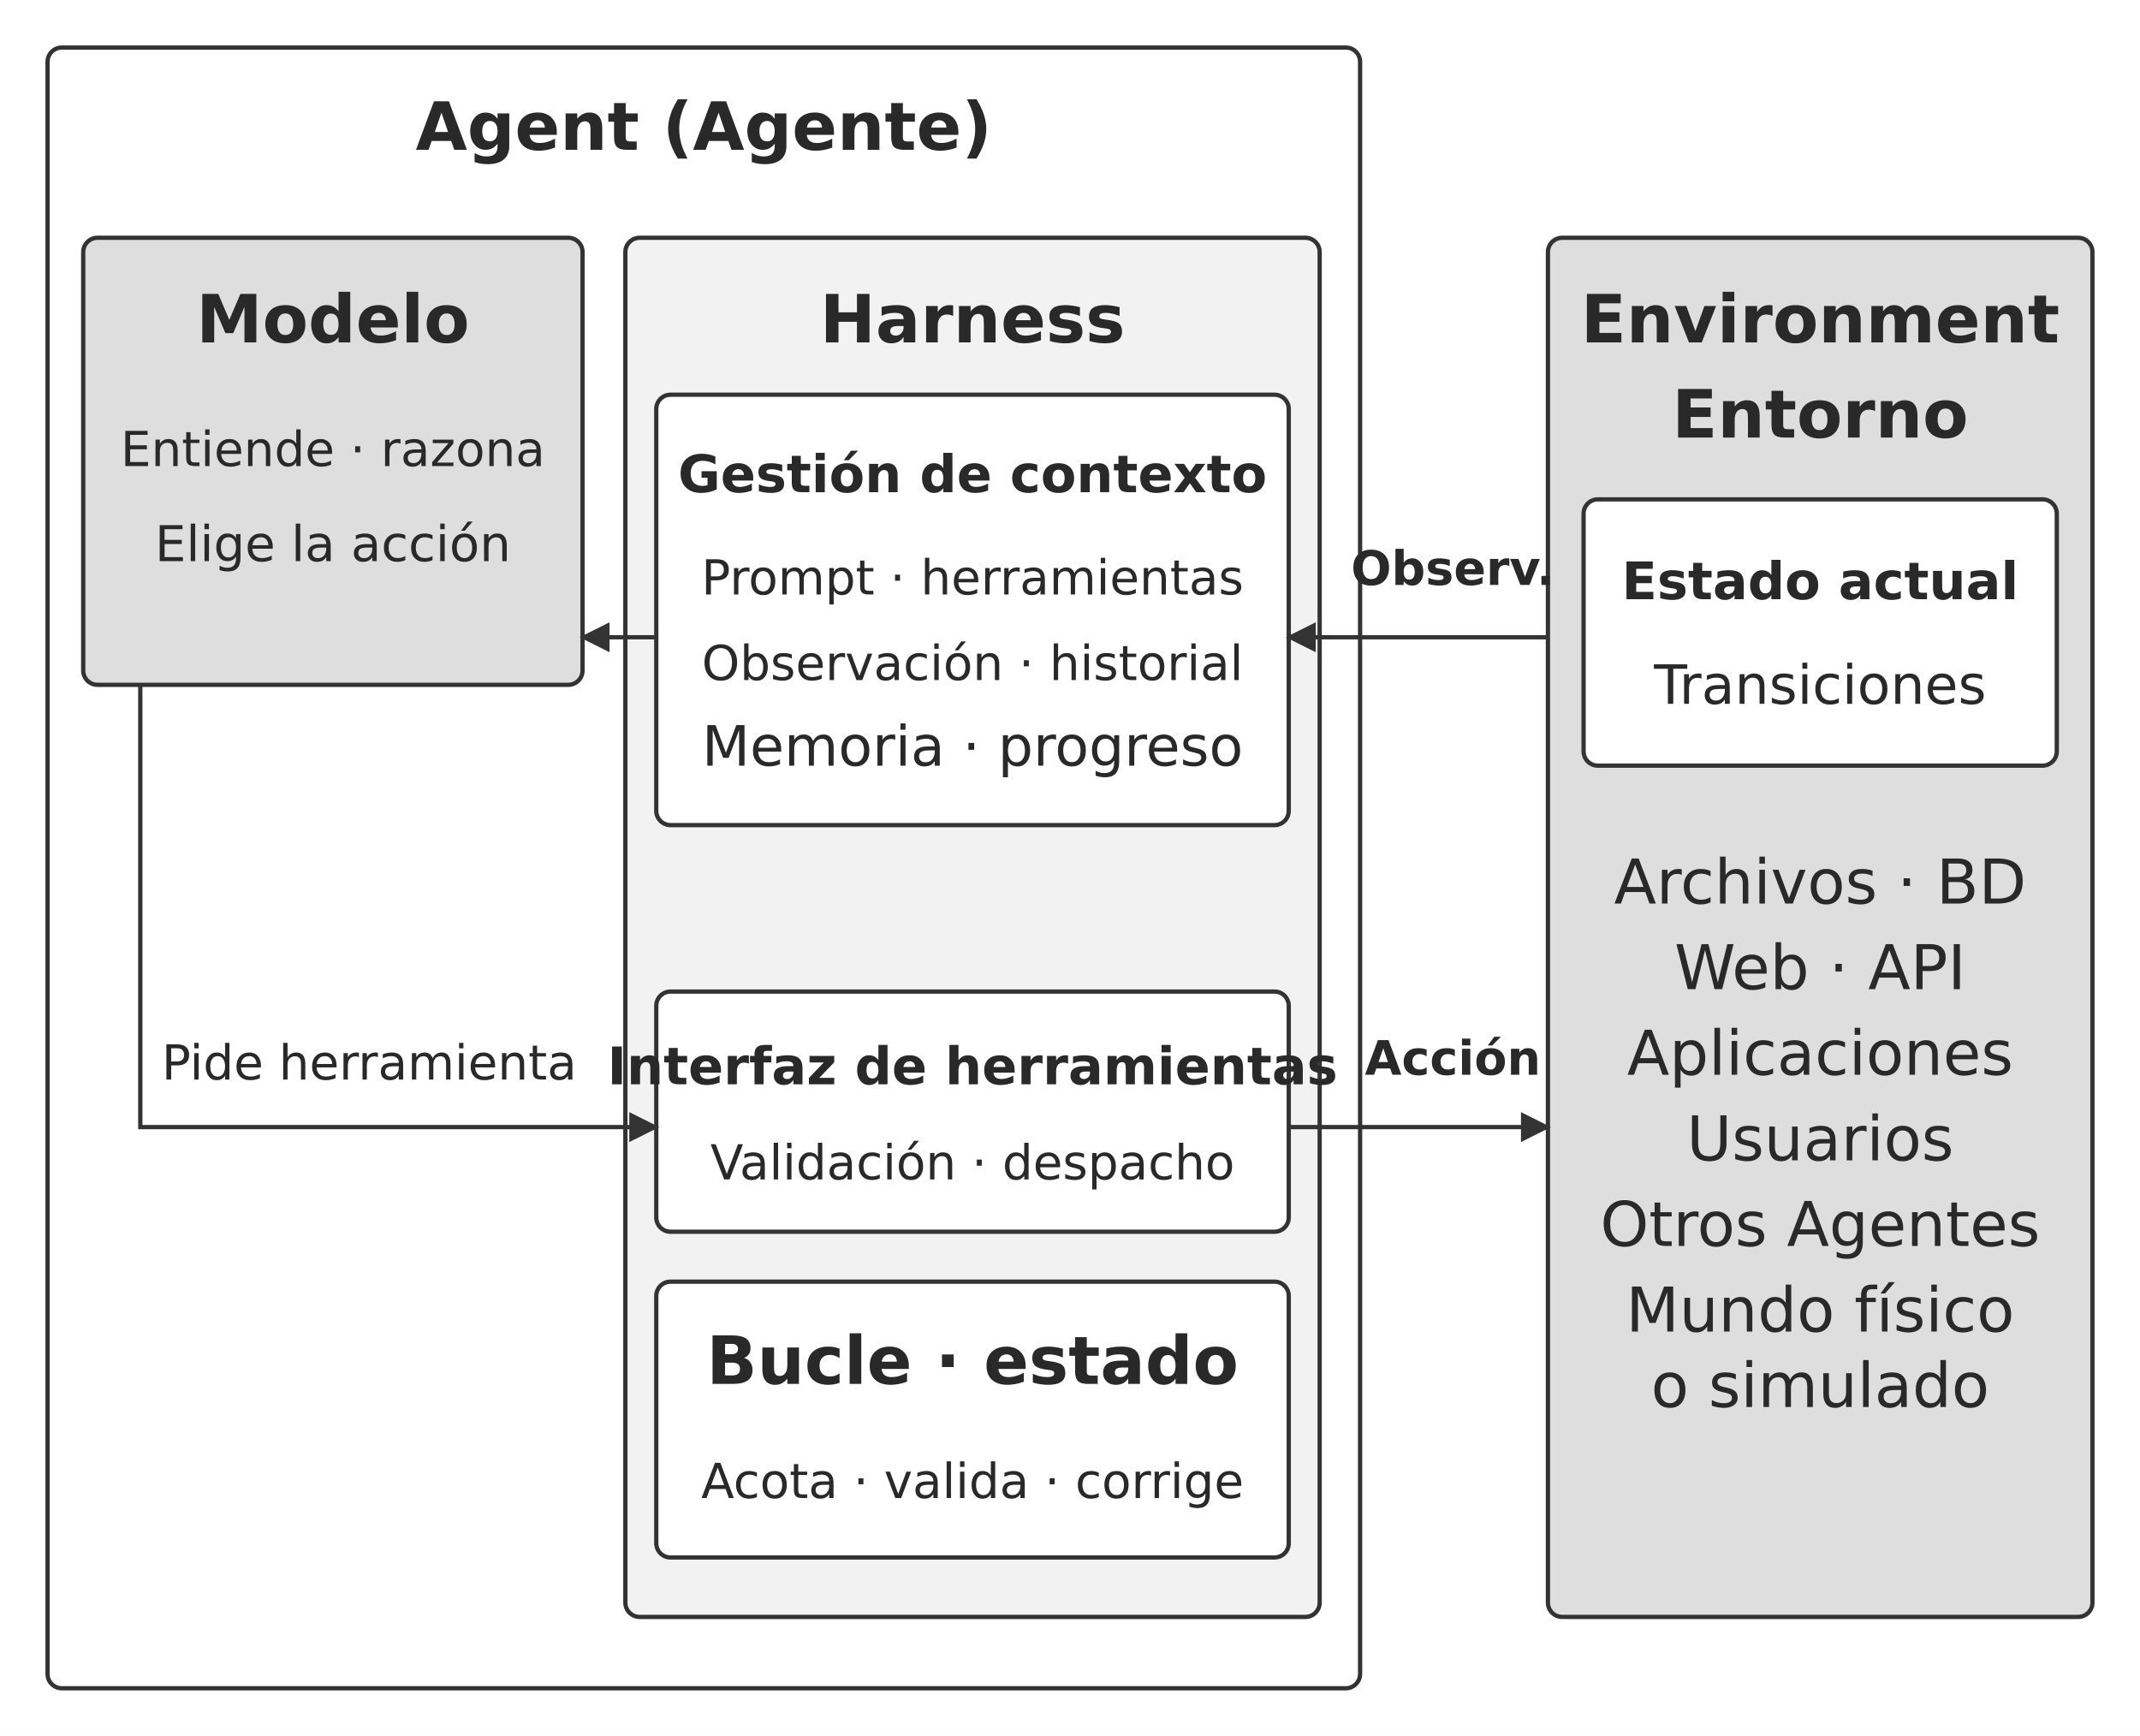
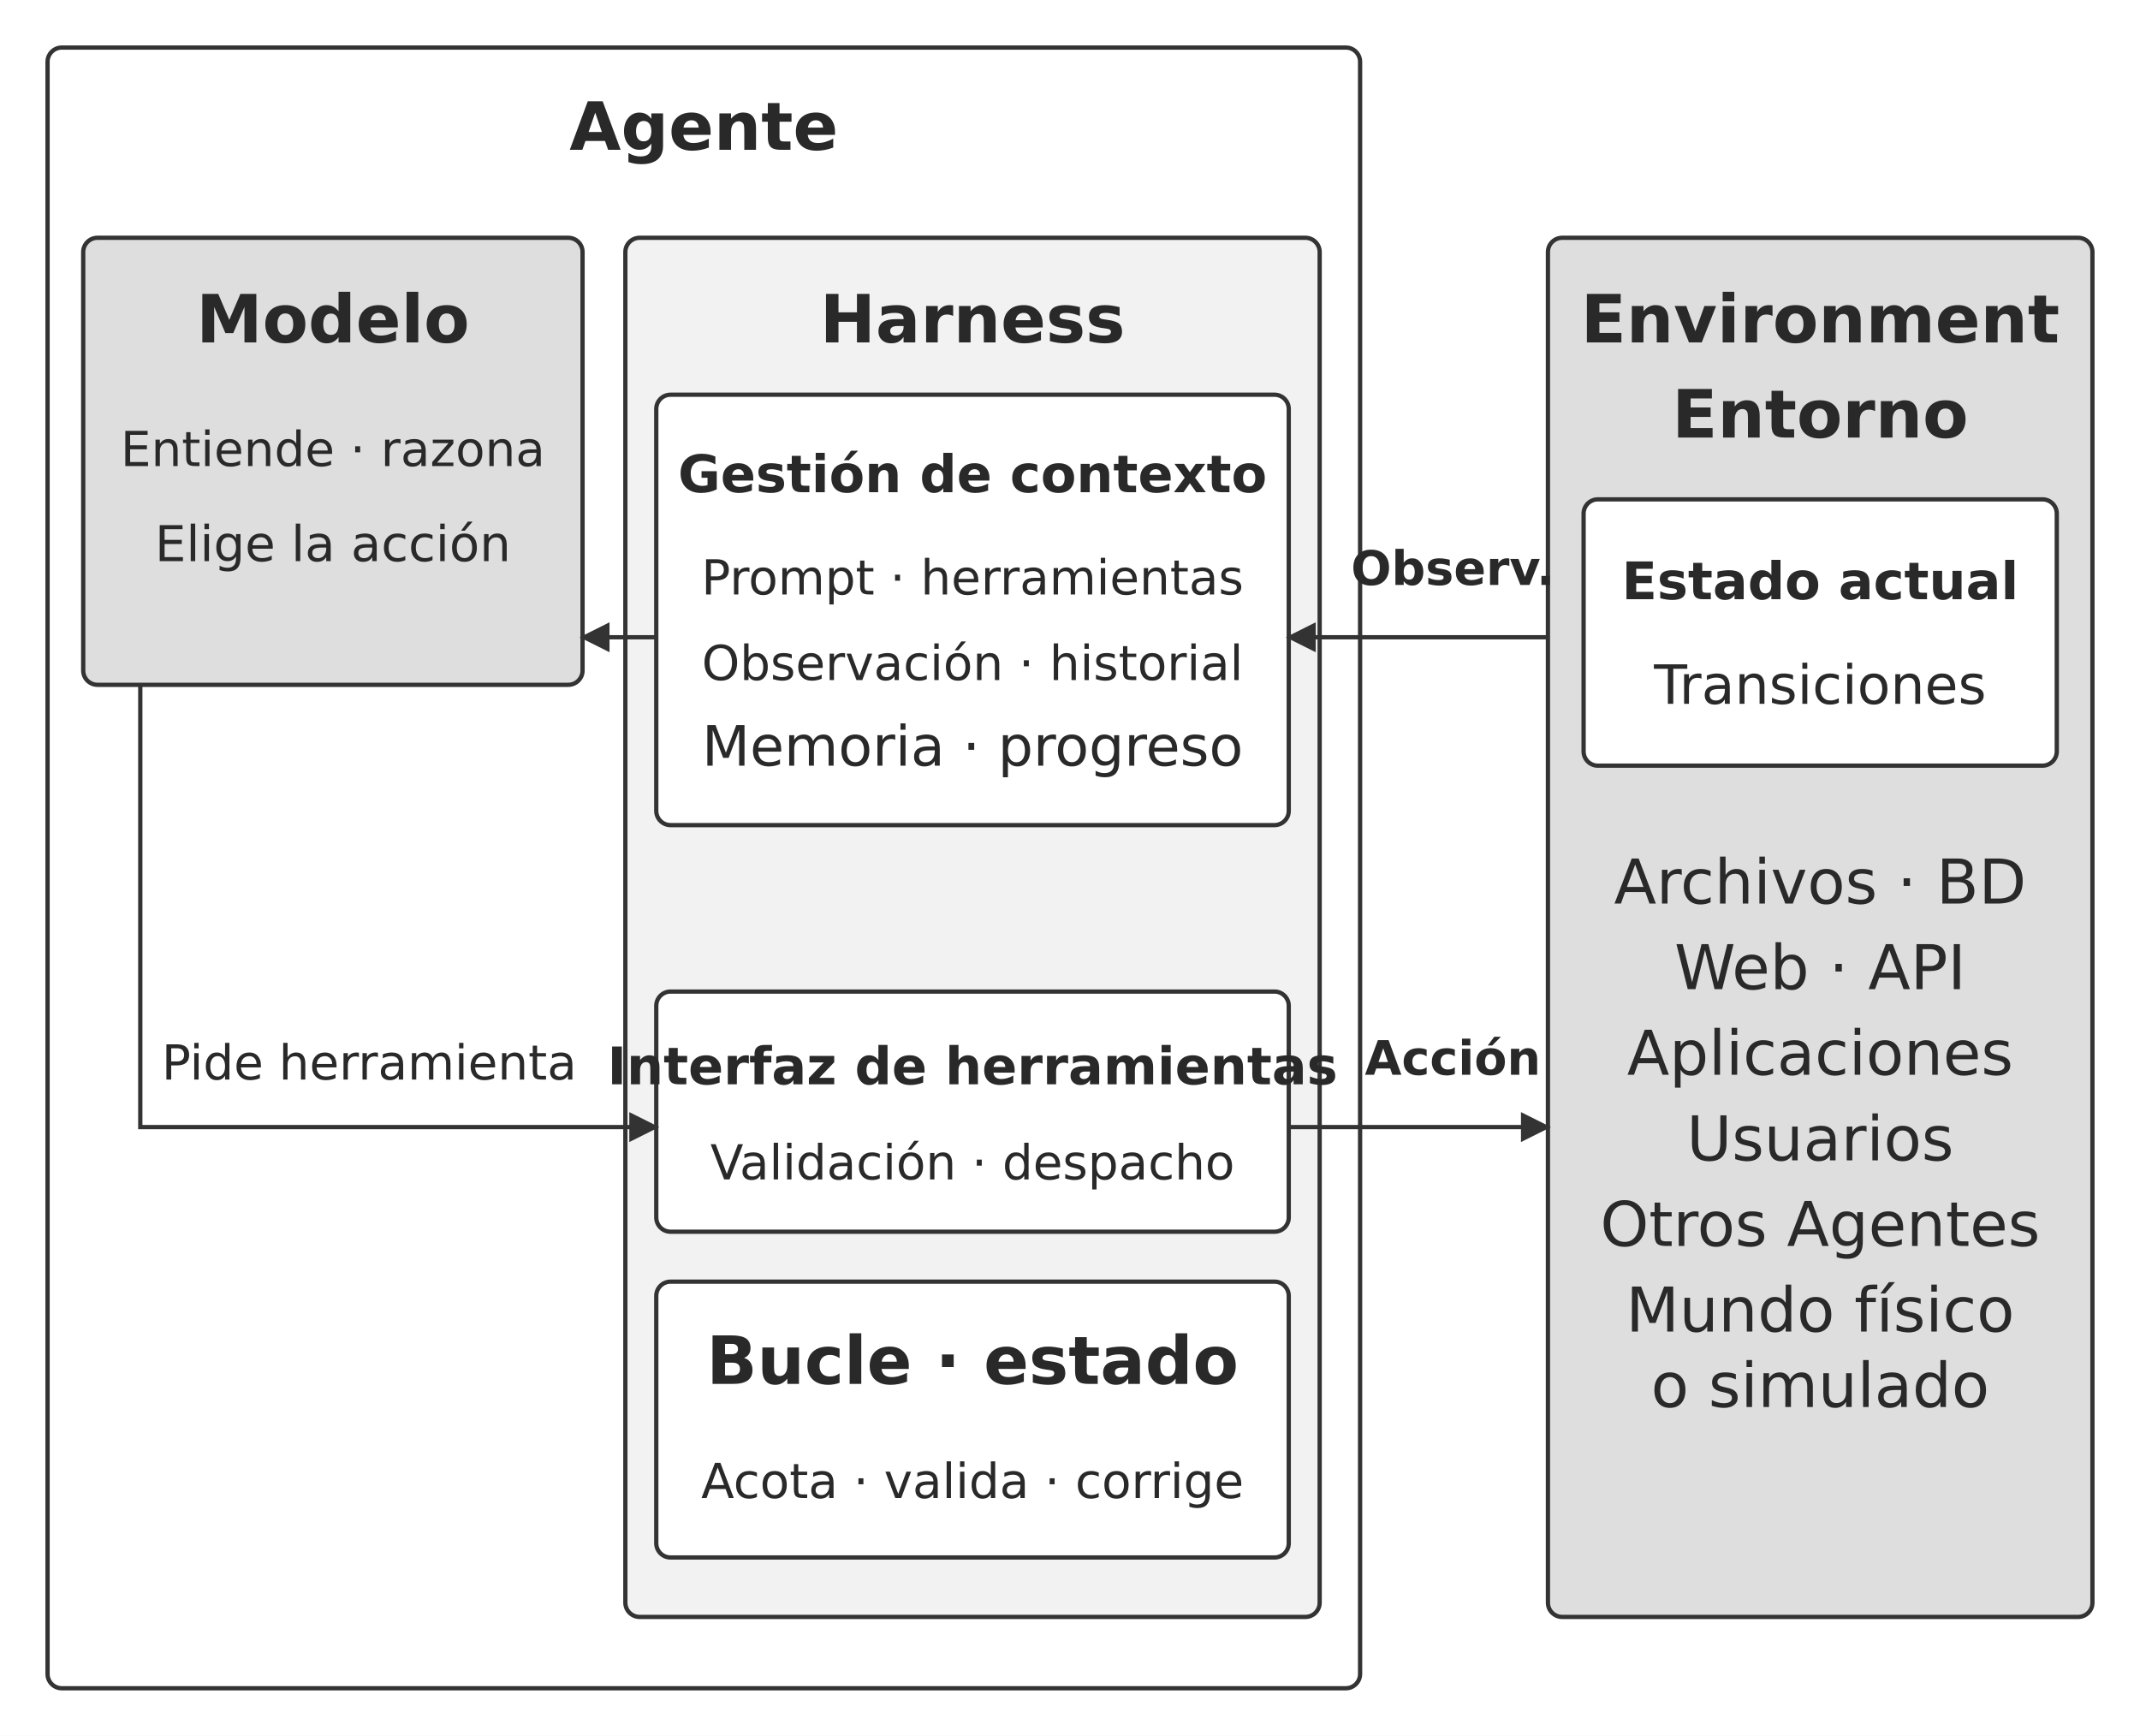
<svg xmlns="http://www.w3.org/2000/svg" width="106.000mm" height="85.978mm" viewBox="0 0 900 730" role="img" aria-labelledby="title desc">
  <defs>
    <marker id="arrow" viewBox="0 0 10 10" refX="9" refY="5" markerWidth="7" markerHeight="7" orient="auto-start-reverse">
      <path d="M0 0 L10 5 L0 10 Z" fill="#333333" />
    </marker>
  </defs>
  <rect width="900" height="730" fill="#ffffff" y="0" />
  <rect x="20" y="20" width="552" height="690" rx="6" fill="#ffffff" stroke="#333333" stroke-width="1.8" />
-   <text x="296" y="63" text-anchor="middle" font-family="&quot;DejaVu Sans&quot;, Arial, &quot;Helvetica Neue&quot;, sans-serif" font-size="28.0" font-weight="700" fill="#292929">Agent (Agente)</text>
+   <text x="296" y="63" text-anchor="middle" font-family="&quot;DejaVu Sans&quot;, Arial, &quot;Helvetica Neue&quot;, sans-serif" font-size="28.0" font-weight="700" fill="#292929">Agente</text>
  <rect x="35" y="100" width="210" height="188" rx="6" fill="#dedede" stroke="#333333" stroke-width="1.8" />
  <text x="140" y="144" text-anchor="middle" font-family="&quot;DejaVu Sans&quot;, Arial, &quot;Helvetica Neue&quot;, sans-serif" font-size="28.0" font-weight="700" fill="#292929">Modelo</text>
  <text x="140" y="196" text-anchor="middle" font-family="&quot;DejaVu Sans&quot;, Arial, &quot;Helvetica Neue&quot;, sans-serif" font-size="20.3" font-weight="400" fill="#292929">Entiende · razona</text>
  <text x="140" y="236" text-anchor="middle" font-family="&quot;DejaVu Sans&quot;, Arial, &quot;Helvetica Neue&quot;, sans-serif" font-size="20.8" font-weight="400" fill="#292929">Elige la acción</text>
  <rect x="263" y="100" width="292" height="580" rx="6" fill="#f2f2f2" stroke="#333333" stroke-width="1.8" />
  <text x="409" y="144" text-anchor="middle" font-family="&quot;DejaVu Sans&quot;, Arial, &quot;Helvetica Neue&quot;, sans-serif" font-size="28.0" font-weight="700" fill="#292929">Harness</text>
  <rect x="276" y="166" width="266" height="181" rx="6" fill="#ffffff" stroke="#333333" stroke-width="1.8" />
  <text x="409" y="207" text-anchor="middle" font-family="&quot;DejaVu Sans&quot;, Arial, &quot;Helvetica Neue&quot;, sans-serif" font-size="21.8" font-weight="700" fill="#292929">Gestión de contexto</text>
  <text x="409" y="250" text-anchor="middle" font-family="&quot;DejaVu Sans&quot;, Arial, &quot;Helvetica Neue&quot;, sans-serif" font-size="20.3" font-weight="400" fill="#292929">Prompt · herramientas</text>
  <text x="409" y="286" text-anchor="middle" font-family="&quot;DejaVu Sans&quot;, Arial, &quot;Helvetica Neue&quot;, sans-serif" font-size="20.3" font-weight="400" fill="#292929">Observación · historial</text>
  <text x="409" y="322" text-anchor="middle" font-family="&quot;DejaVu Sans&quot;, Arial, &quot;Helvetica Neue&quot;, sans-serif" font-size="23.4" font-weight="400" fill="#292929">Memoria · progreso</text>
  <rect x="276" y="417" width="266" height="101" rx="6" fill="#ffffff" stroke="#333333" stroke-width="1.8" />
  <text x="409" y="456" text-anchor="middle" font-family="&quot;DejaVu Sans&quot;, Arial, &quot;Helvetica Neue&quot;, sans-serif" font-size="21.8" font-weight="700" fill="#292929">Interfaz de herramientas</text>
  <text x="409" y="496" text-anchor="middle" font-family="&quot;DejaVu Sans&quot;, Arial, &quot;Helvetica Neue&quot;, sans-serif" font-size="20.3" font-weight="400" fill="#292929">Validación · despacho</text>
  <rect x="276" y="539" width="266" height="116" rx="6" fill="#ffffff" stroke="#333333" stroke-width="1.8" />
  <text x="409" y="582" text-anchor="middle" font-family="&quot;DejaVu Sans&quot;, Arial, &quot;Helvetica Neue&quot;, sans-serif" font-size="28.0" font-weight="700" fill="#292929">Bucle · estado</text>
  <text x="409" y="630" text-anchor="middle" font-family="&quot;DejaVu Sans&quot;, Arial, &quot;Helvetica Neue&quot;, sans-serif" font-size="20.3" font-weight="400" fill="#292929">Acota · valida · corrige</text>
  <path d="M276 268 L245 268" fill="none" stroke="#333333" stroke-width="1.8" marker-end="url(#arrow)" />
  <path d="M59 288 L59 474 L276 474" fill="none" stroke="#333333" stroke-width="1.8" marker-end="url(#arrow)" />
  <text x="68" y="454" text-anchor="start" font-family="&quot;DejaVu Sans&quot;, Arial, &quot;Helvetica Neue&quot;, sans-serif" font-size="20.3" font-weight="400" fill="#292929">Pide herramienta</text>
  <rect x="651" y="100" width="229" height="580" rx="6" fill="#dedede" stroke="#333333" stroke-width="1.8" />
  <text x="765.5" y="144" text-anchor="middle" font-family="&quot;DejaVu Sans&quot;, Arial, &quot;Helvetica Neue&quot;, sans-serif" font-size="28.0" font-weight="700" fill="#292929">Environment</text>
  <text x="765.5" y="184" text-anchor="middle" font-family="&quot;DejaVu Sans&quot;, Arial, &quot;Helvetica Neue&quot;, sans-serif" font-size="28.0" font-weight="700" fill="#292929">Entorno</text>
  <rect x="666" y="210" width="199" height="112" rx="6" fill="#ffffff" stroke="#333333" stroke-width="1.8" />
  <text x="765.5" y="252" text-anchor="middle" font-family="&quot;DejaVu Sans&quot;, Arial, &quot;Helvetica Neue&quot;, sans-serif" font-size="21.8" font-weight="700" fill="#292929">Estado actual</text>
  <text x="765.5" y="296" text-anchor="middle" font-family="&quot;DejaVu Sans&quot;, Arial, &quot;Helvetica Neue&quot;, sans-serif" font-size="22.8" font-weight="400" fill="#292929">Transiciones</text>
  <text x="765.5" y="380" text-anchor="middle" font-family="&quot;DejaVu Sans&quot;, Arial, &quot;Helvetica Neue&quot;, sans-serif" font-size="26.0" font-weight="400" fill="#292929">Archivos · BD</text>
  <text x="765.5" y="416" text-anchor="middle" font-family="&quot;DejaVu Sans&quot;, Arial, &quot;Helvetica Neue&quot;, sans-serif" font-size="26.0" font-weight="400" fill="#292929">Web · API</text>
  <text x="765.5" y="452" text-anchor="middle" font-family="&quot;DejaVu Sans&quot;, Arial, &quot;Helvetica Neue&quot;, sans-serif" font-size="26.0" font-weight="400" fill="#292929">Aplicaciones</text>
  <text x="765.5" y="488" text-anchor="middle" font-family="&quot;DejaVu Sans&quot;, Arial, &quot;Helvetica Neue&quot;, sans-serif" font-size="26.0" font-weight="400" fill="#292929">Usuarios</text>
  <text x="765.5" y="524" text-anchor="middle" font-family="&quot;DejaVu Sans&quot;, Arial, &quot;Helvetica Neue&quot;, sans-serif" font-size="26.0" font-weight="400" fill="#292929">Otros Agentes</text>
  <text x="765.5" y="560" text-anchor="middle" font-family="&quot;DejaVu Sans&quot;, Arial, &quot;Helvetica Neue&quot;, sans-serif" font-size="26.0" font-weight="400" fill="#292929">Mundo físico</text>
  <text x="765.5" y="591.72" text-anchor="middle" font-family="&quot;DejaVu Sans&quot;, Arial, &quot;Helvetica Neue&quot;, sans-serif" font-size="26.0" font-weight="400" fill="#292929">o simulado</text>
  <path d="M651 268 L542 268" fill="none" stroke="#333333" stroke-width="1.8" marker-end="url(#arrow)" />
  <text x="611" y="246" text-anchor="middle" font-family="&quot;DejaVu Sans&quot;, Arial, &quot;Helvetica Neue&quot;, sans-serif" font-size="20.0" font-weight="700" fill="#292929">Observ.</text>
  <path d="M542 474 L651 474" fill="none" stroke="#333333" stroke-width="1.8" marker-end="url(#arrow)" />
  <text x="611" y="452" text-anchor="middle" font-family="&quot;DejaVu Sans&quot;, Arial, &quot;Helvetica Neue&quot;, sans-serif" font-size="20.0" font-weight="700" fill="#292929">Acción</text>
  <defs />
</svg>
